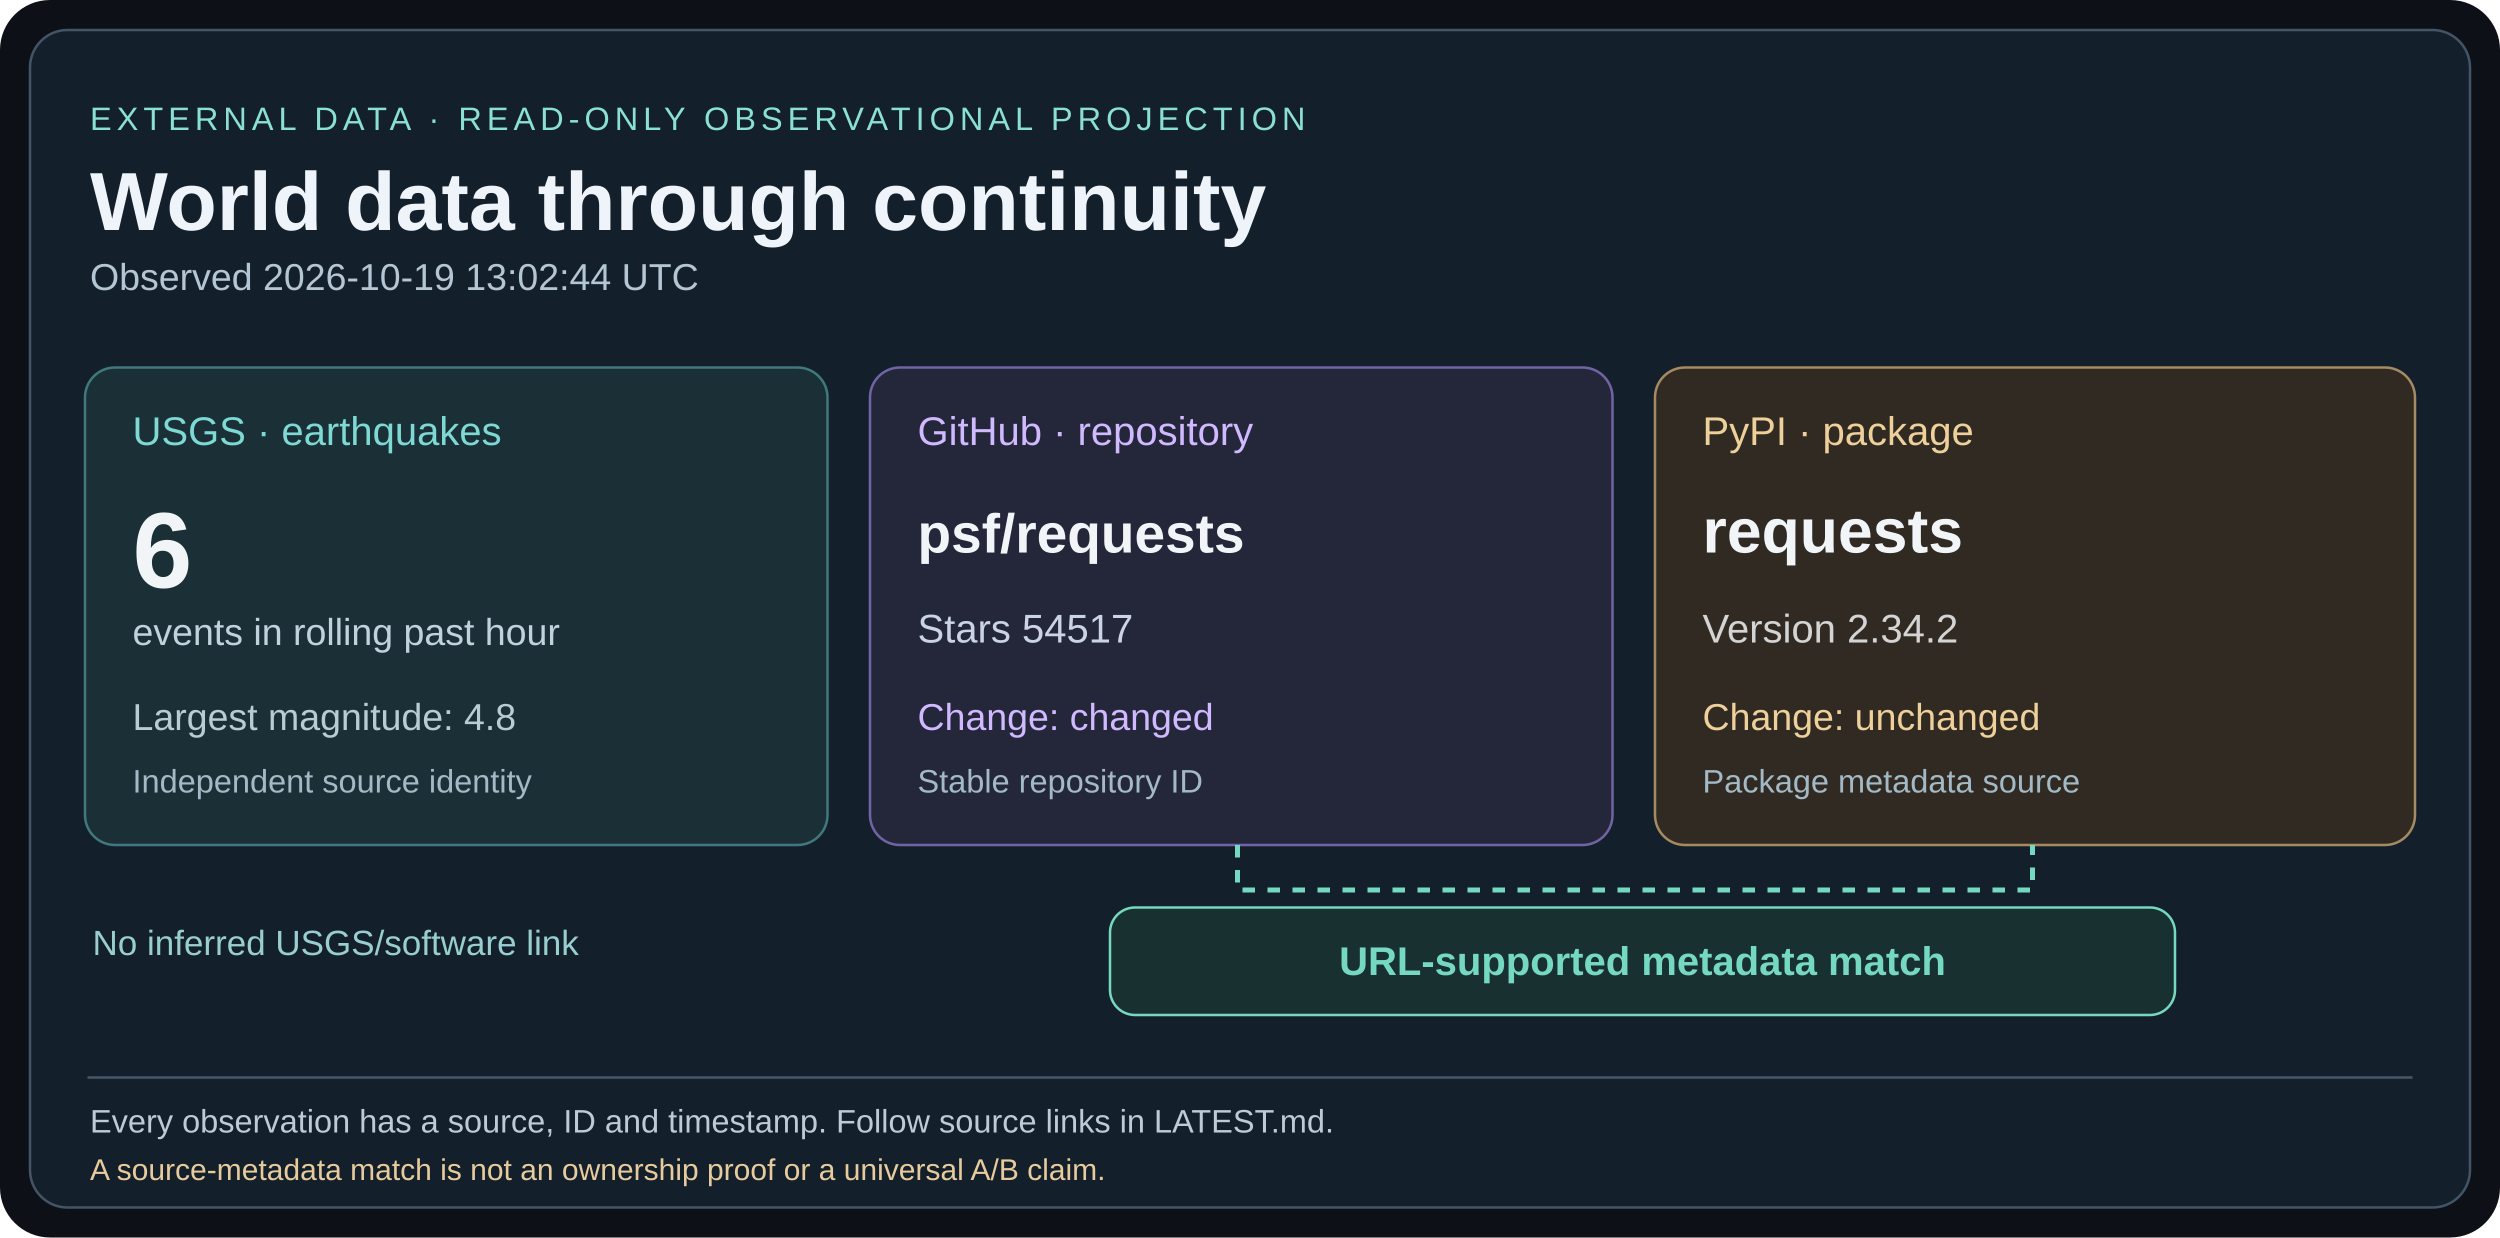
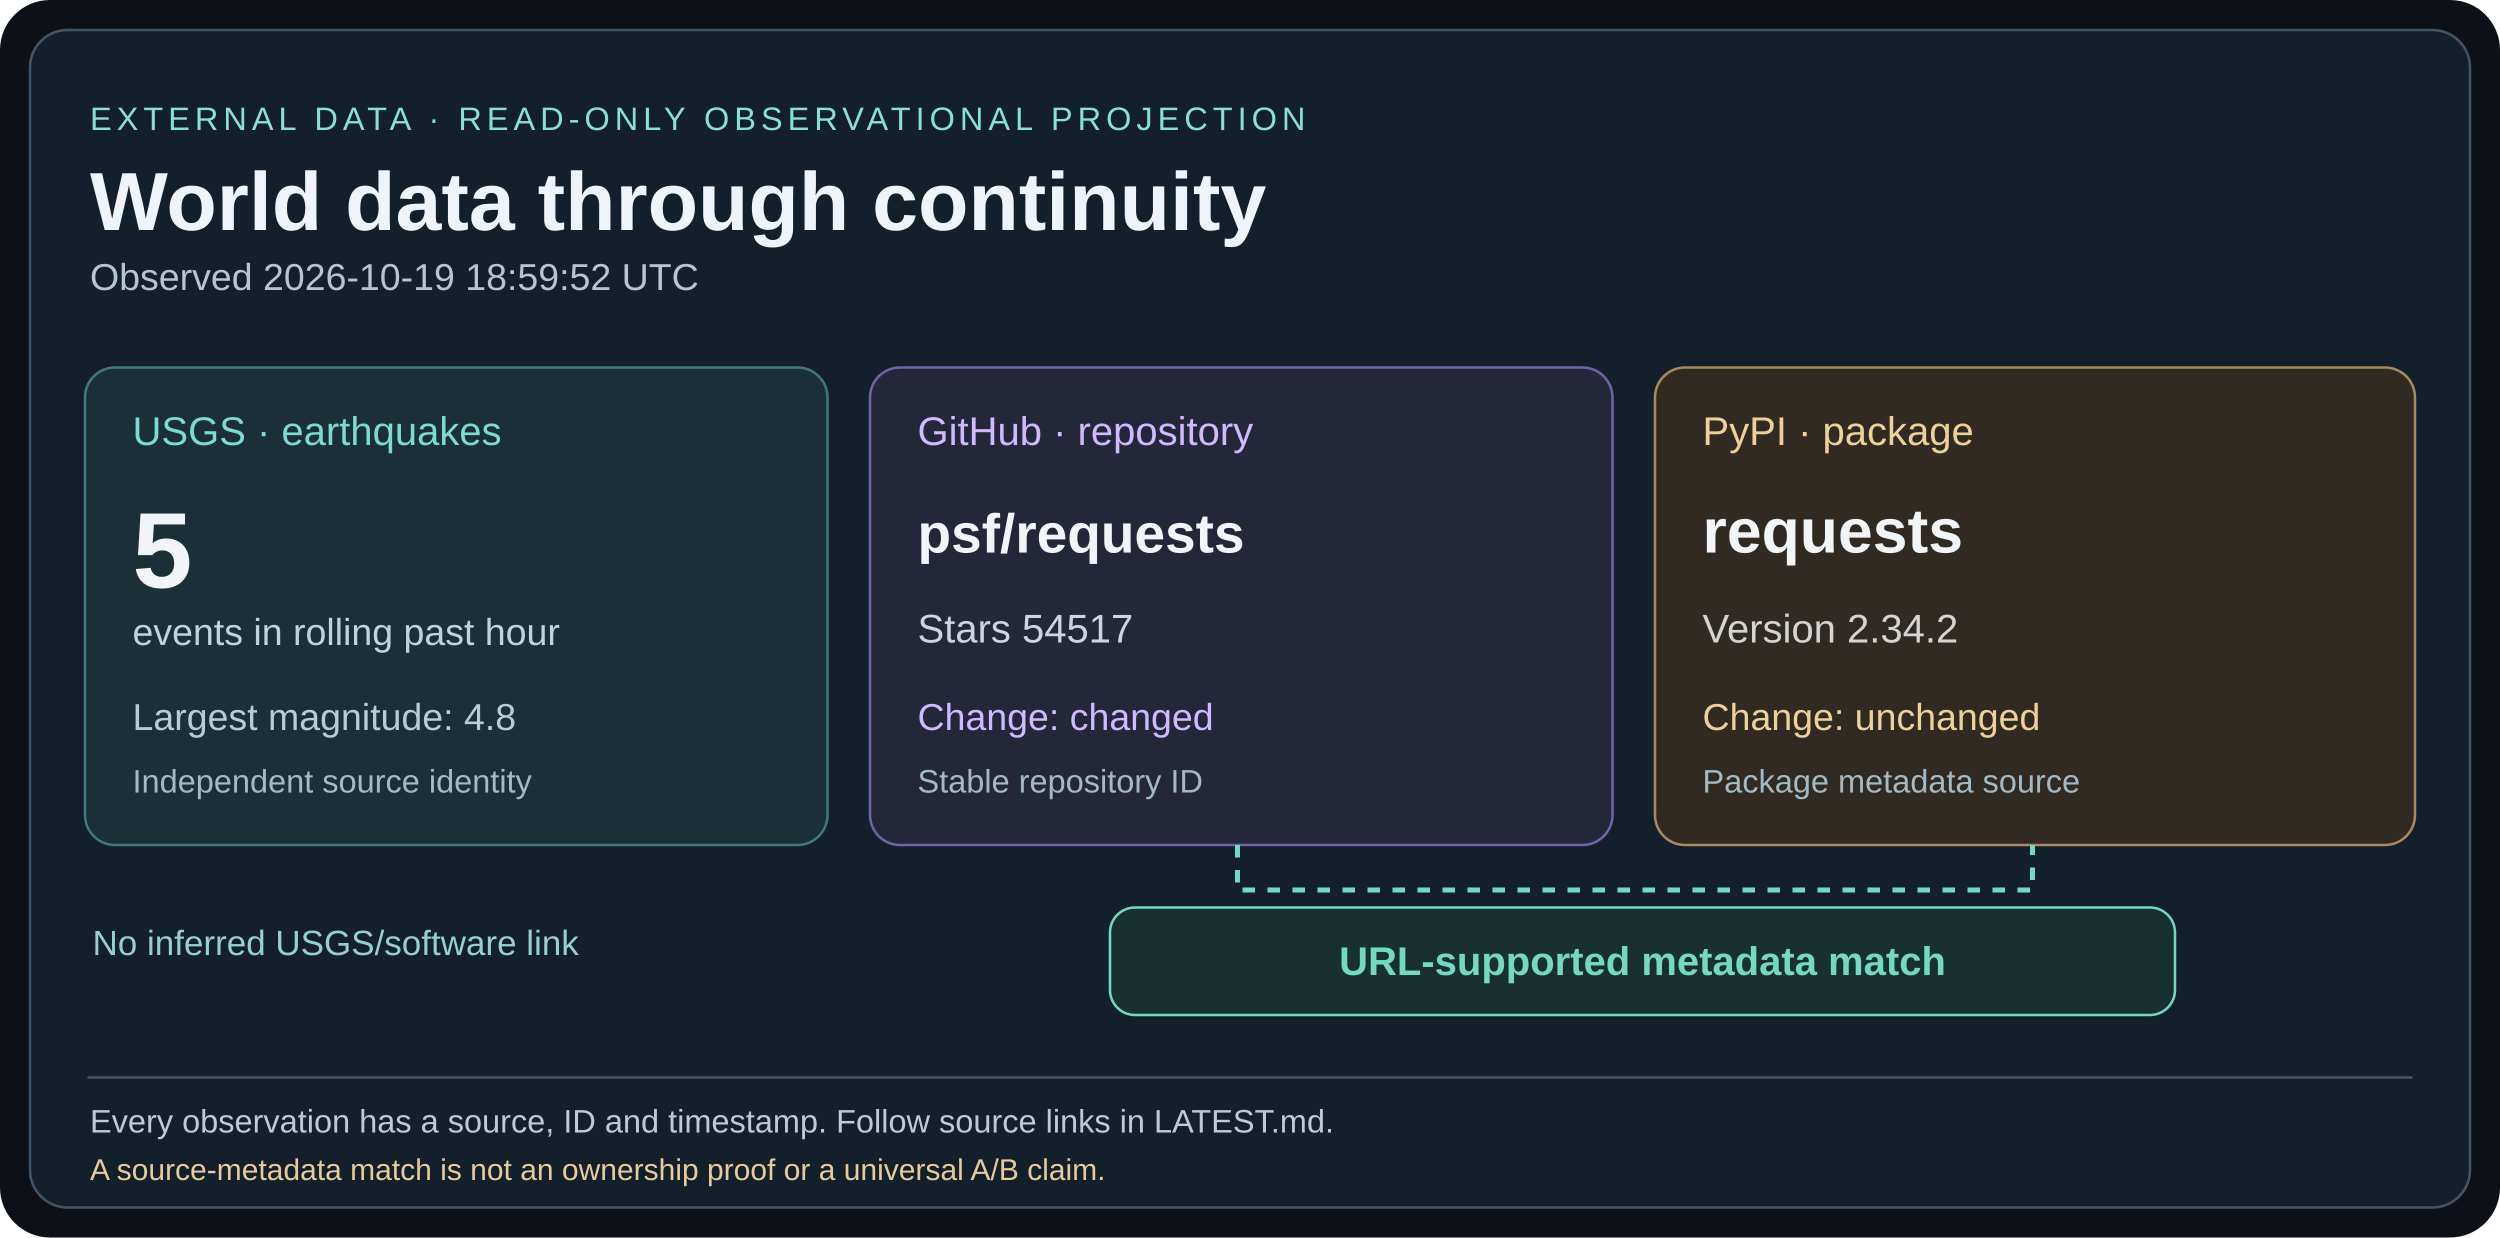
<svg xmlns="http://www.w3.org/2000/svg" width="1000" height="495" viewBox="0 0 1000 495">
  <rect width="1000" height="495" rx="20" fill="#0d1117" />
  <rect x="12" y="12" width="976" height="471" rx="15" fill="#13202b" stroke="#435466" />
  <g font-family="Arial,Helvetica,sans-serif">
    <text x="36" y="52" fill="#8ae0d4" font-size="13" letter-spacing="2">EXTERNAL DATA · READ-ONLY OBSERVATIONAL PROJECTION</text>
    <text x="36" y="92" fill="#eef4fa" font-size="33" font-weight="bold">World data through continuity</text>
-     <text x="36" y="116" fill="#b4c5d3" font-size="15">Observed 2026-10-19 13:02:44 UTC</text>
+     <text x="36" y="116" fill="#b4c5d3" font-size="15">Observed 2026-10-19 18:59:52 UTC</text>
    <rect x="34" y="147" width="297" height="191" rx="12" fill="#1a3036" stroke="#40787e" />
    <text x="53" y="178" fill="#7ed8d4" font-size="16">USGS · earthquakes</text>
-     <text x="53" y="235" fill="#f1f5f8" font-size="43" font-weight="bold">6</text>
+     <text x="53" y="235" fill="#f1f5f8" font-size="43" font-weight="bold">5</text>
    <text x="53" y="258" fill="#c0d2dc" font-size="15">events in rolling past hour</text>
    <text x="53" y="292" fill="#b7cdd4" font-size="15">Largest magnitude: 4.8</text>
    <text x="53" y="317" fill="#a3b9c5" font-size="13">Independent source identity</text>
    <rect x="348" y="147" width="297" height="191" rx="12" fill="#24273a" stroke="#7163a5" />
    <text x="367" y="178" fill="#d0b9ff" font-size="16">GitHub · repository</text>
    <text x="367" y="221" fill="#f1f5f8" font-size="22" font-weight="bold">psf/requests</text>
    <text x="367" y="257" fill="#cbd4e4" font-size="16">Stars 54517</text>
    <text x="367" y="292" fill="#d0b9ff" font-size="15">Change: changed</text>
    <text x="367" y="317" fill="#a3b9c5" font-size="13">Stable repository ID</text>
    <rect x="662" y="147" width="304" height="191" rx="12" fill="#302a22" stroke="#a68a61" />
    <text x="681" y="178" fill="#eed09b" font-size="16">PyPI · package</text>
    <text x="681" y="221" fill="#f1f5f8" font-size="25" font-weight="bold">requests</text>
    <text x="681" y="257" fill="#d4d4d4" font-size="16">Version 2.34.2</text>
    <text x="681" y="292" fill="#eed09b" font-size="15">Change: unchanged</text>
    <text x="681" y="317" fill="#a3b9c5" font-size="13">Package metadata source</text>
    <path d="M495 338 V356 H813 V338" fill="none" stroke="#75d8c1" stroke-width="2" stroke-dasharray="5 5" />
    <rect x="444" y="363" width="426" height="43" rx="10" fill="#193031" stroke="#75d8c1" />
    <text x="657" y="390" fill="#75d8c1" font-size="16" font-weight="bold" text-anchor="middle">URL-supported metadata match</text>
    <text x="37" y="382" fill="#99ced0" font-size="14">No inferred USGS/software link</text>
    <line x1="35" y1="431" x2="965" y2="431" stroke="#45586a" />
    <text x="36" y="453" fill="#bccbd5" font-size="13">Every observation has a source, ID and timestamp. Follow source links in LATEST.md.</text>
    <text x="36" y="472" fill="#e8cb9c" font-size="12">A source-metadata match is not an ownership proof or a universal A/B claim.</text>
  </g>
</svg>
